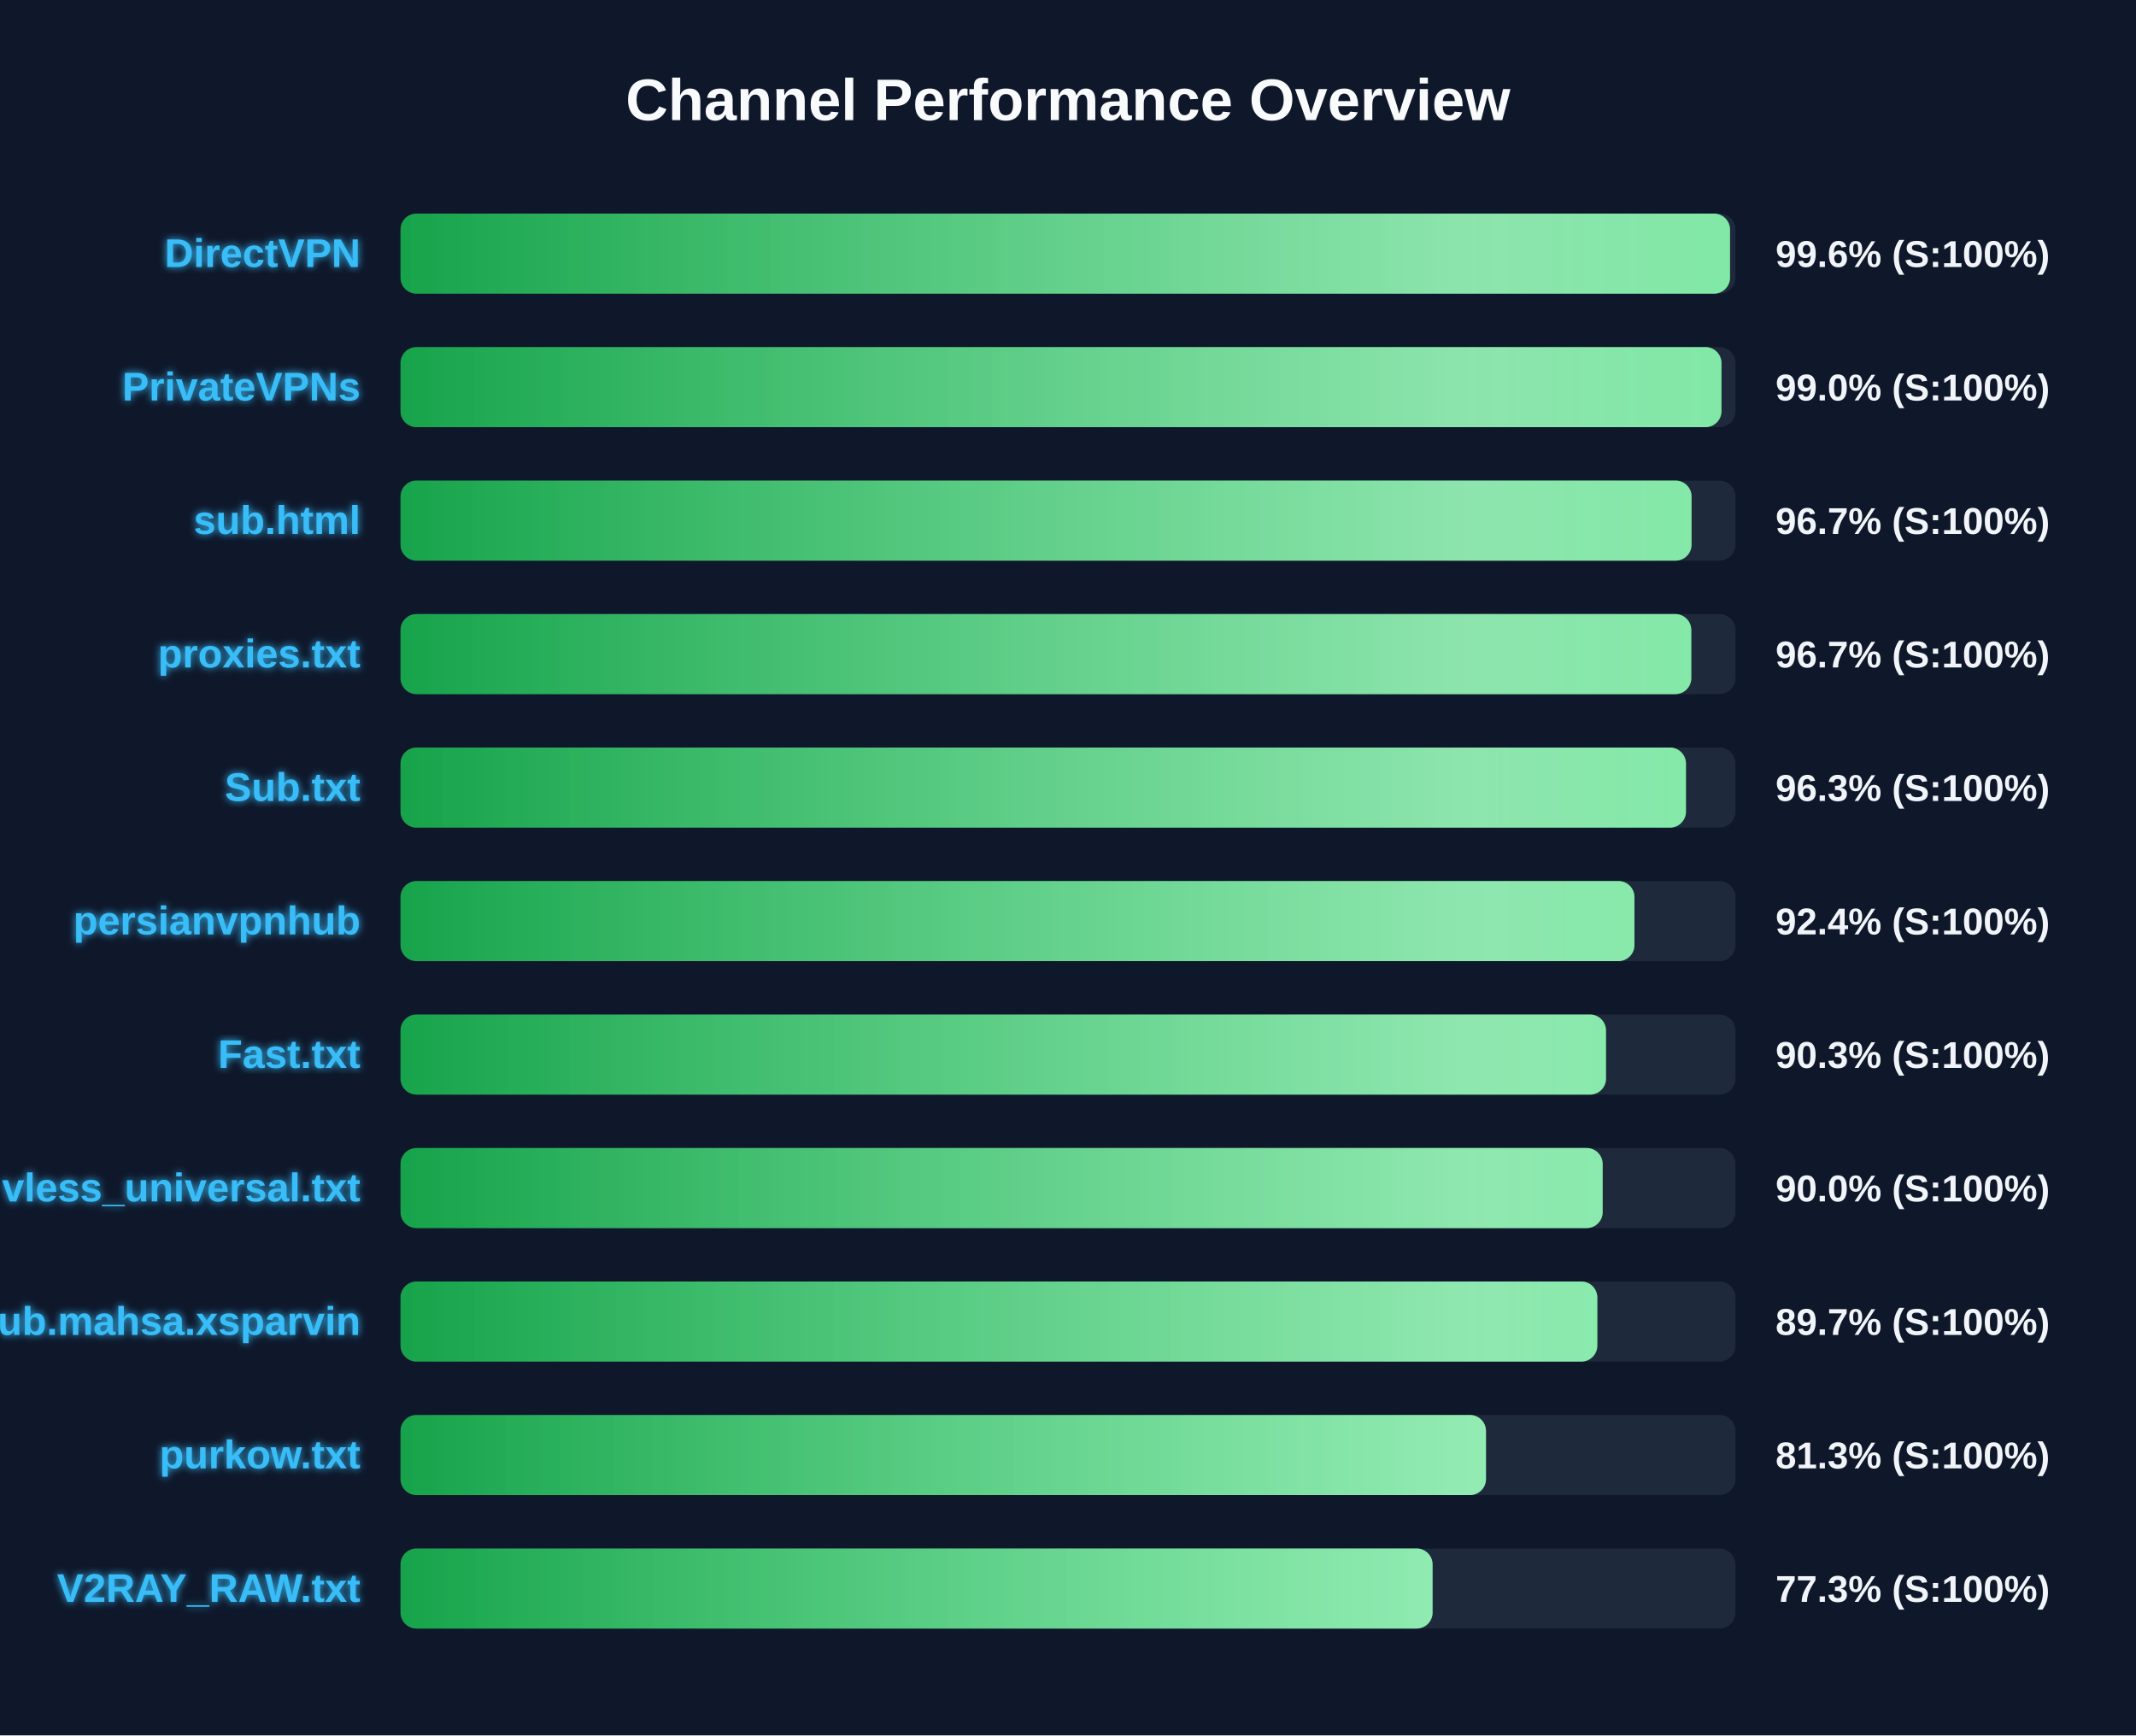
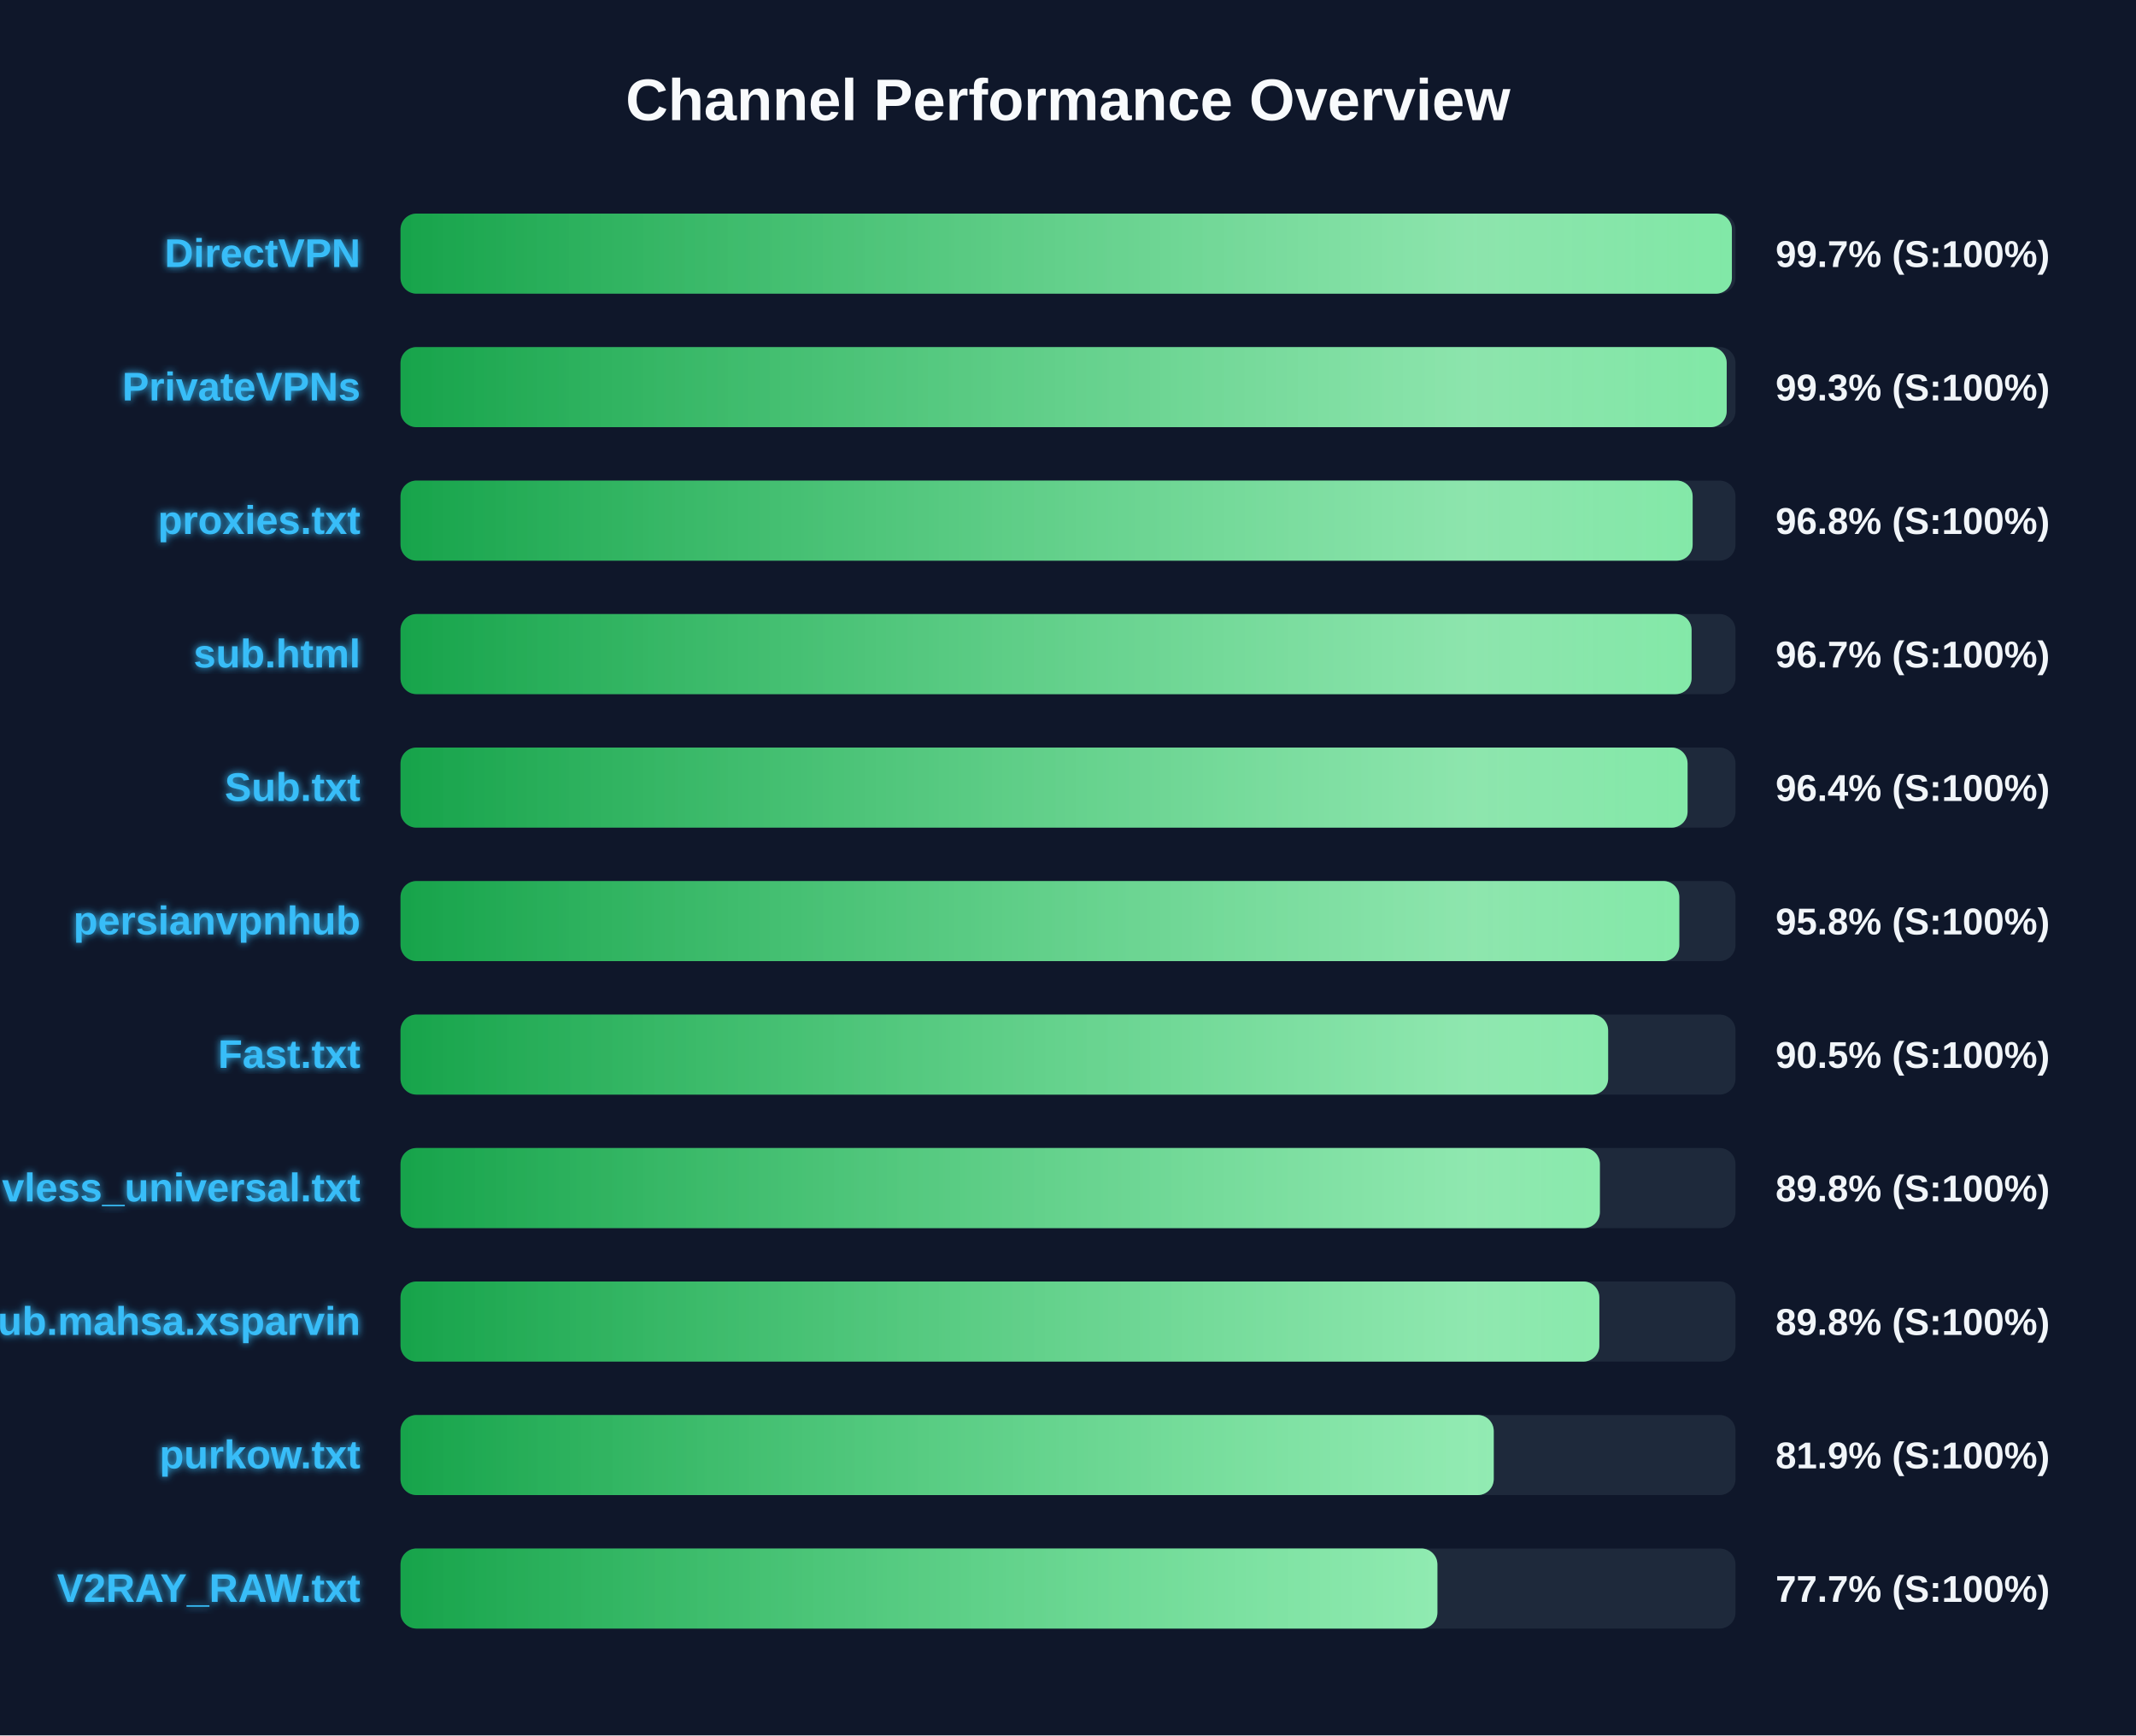
<svg xmlns="http://www.w3.org/2000/svg" width="800" height="650" version="1.1">
  <defs>
    <linearGradient id="grad-green" x1="0%" y1="0%" x2="100%" y2="0%">
      <stop offset="0%" stop-color="#16a34a" />
      <stop offset="100%" stop-color="#4ade80" />
    </linearGradient>
    <linearGradient id="grad-yellow" x1="0%" y1="0%" x2="100%" y2="0%">
      <stop offset="0%" stop-color="#ca8a04" />
      <stop offset="100%" stop-color="#fde047" />
    </linearGradient>
    <linearGradient id="grad-red" x1="0%" y1="0%" x2="100%" y2="0%">
      <stop offset="0%" stop-color="#dc2626" />
      <stop offset="100%" stop-color="#f87171" />
    </linearGradient>
    <linearGradient id="shimmer" x1="0%" y1="0%" x2="100%" y2="0%">
      <stop offset="0%" stop-color="rgba(255,255,255,0)" />
      <stop offset="50%" stop-color="rgba(255,255,255,0.4)" />
      <stop offset="100%" stop-color="rgba(255,255,255,0)" />
    </linearGradient>
    <filter id="glow" x="-20%" y="-20%" width="140%" height="140%">
      <feGaussianBlur stdDeviation="1.5" result="blur" />
      <feComposite in="SourceGraphic" in2="blur" operator="over" />
    </filter>
  </defs>
  <style>
        .bg-rect { fill: #0f172a; }
        .title { font: bold 22px 'Segoe UI', Arial, sans-serif; fill: #f8fafc; }
        .row { font: bold 15px 'Segoe UI', Arial, sans-serif; fill: #38bdf8; filter: url(#glow); }
        .score { font: bold 14px 'Segoe UI', Arial, sans-serif; fill: #f1f5f9; }
        @keyframes shimmer-anim {
            0% { transform: translateX(-100%); }
            100% { transform: translateX(200%); }
        }
        .shimmer-rect {
            animation: shimmer-anim 2.5s infinite linear;
        }
    </style>
  <rect width="100%" height="100%" class="bg-rect" />
  <text x="400" y="45" text-anchor="middle" class="title">Channel Performance Overview</text>
  <rect x="150" y="80" width="500" height="30" fill="#1e293b" rx="6" />
  <clipPath id="clip-0">
-     <rect x="150" y="80" width="497.95" height="30" rx="6" />
+     <rect x="150" y="80" width="498.65" height="30" rx="6" />
  </clipPath>
-   <rect x="150" y="80" width="497.95" height="30" fill="url(#grad-green)" rx="6" />
+   <rect x="150" y="80" width="498.65" height="30" fill="url(#grad-green)" rx="6" />
  <g clip-path="url(#clip-0)">
    <rect x="150" y="80" width="100%" height="30" fill="url(#shimmer)" class="shimmer-rect" />
  </g>
  <text x="135" y="100" text-anchor="end" class="row">DirectVPN</text>
-   <text x="665" y="100" text-anchor="start" class="score">99.6% (S:100%)</text>
+   <text x="665" y="100" text-anchor="start" class="score">99.7% (S:100%)</text>
  <rect x="150" y="130" width="500" height="30" fill="#1e293b" rx="6" />
  <clipPath id="clip-1">
-     <rect x="150" y="130" width="494.75" height="30" rx="6" />
+     <rect x="150" y="130" width="496.7" height="30" rx="6" />
  </clipPath>
-   <rect x="150" y="130" width="494.75" height="30" fill="url(#grad-green)" rx="6" />
+   <rect x="150" y="130" width="496.7" height="30" fill="url(#grad-green)" rx="6" />
  <g clip-path="url(#clip-1)">
    <rect x="150" y="130" width="100%" height="30" fill="url(#shimmer)" class="shimmer-rect" />
  </g>
  <text x="135" y="150" text-anchor="end" class="row">PrivateVPNs</text>
-   <text x="665" y="150" text-anchor="start" class="score">99.0% (S:100%)</text>
+   <text x="665" y="150" text-anchor="start" class="score">99.3% (S:100%)</text>
  <rect x="150" y="180" width="500" height="30" fill="#1e293b" rx="6" />
  <clipPath id="clip-2">
-     <rect x="150" y="180" width="483.55" height="30" rx="6" />
+     <rect x="150" y="180" width="483.95" height="30" rx="6" />
  </clipPath>
-   <rect x="150" y="180" width="483.55" height="30" fill="url(#grad-green)" rx="6" />
+   <rect x="150" y="180" width="483.95" height="30" fill="url(#grad-green)" rx="6" />
  <g clip-path="url(#clip-2)">
    <rect x="150" y="180" width="100%" height="30" fill="url(#shimmer)" class="shimmer-rect" />
  </g>
-   <text x="135" y="200" text-anchor="end" class="row">sub.html</text>
-   <text x="665" y="200" text-anchor="start" class="score">96.7% (S:100%)</text>
+   <text x="135" y="200" text-anchor="end" class="row">proxies.txt</text>
+   <text x="665" y="200" text-anchor="start" class="score">96.8% (S:100%)</text>
  <rect x="150" y="230" width="500" height="30" fill="#1e293b" rx="6" />
  <clipPath id="clip-3">
-     <rect x="150" y="230" width="483.45" height="30" rx="6" />
+     <rect x="150" y="230" width="483.55" height="30" rx="6" />
  </clipPath>
-   <rect x="150" y="230" width="483.45" height="30" fill="url(#grad-green)" rx="6" />
+   <rect x="150" y="230" width="483.55" height="30" fill="url(#grad-green)" rx="6" />
  <g clip-path="url(#clip-3)">
    <rect x="150" y="230" width="100%" height="30" fill="url(#shimmer)" class="shimmer-rect" />
  </g>
-   <text x="135" y="250" text-anchor="end" class="row">proxies.txt</text>
+   <text x="135" y="250" text-anchor="end" class="row">sub.html</text>
  <text x="665" y="250" text-anchor="start" class="score">96.7% (S:100%)</text>
  <rect x="150" y="280" width="500" height="30" fill="#1e293b" rx="6" />
  <clipPath id="clip-4">
-     <rect x="150" y="280" width="481.45" height="30" rx="6" />
+     <rect x="150" y="280" width="482.05" height="30" rx="6" />
  </clipPath>
-   <rect x="150" y="280" width="481.45" height="30" fill="url(#grad-green)" rx="6" />
+   <rect x="150" y="280" width="482.05" height="30" fill="url(#grad-green)" rx="6" />
  <g clip-path="url(#clip-4)">
    <rect x="150" y="280" width="100%" height="30" fill="url(#shimmer)" class="shimmer-rect" />
  </g>
  <text x="135" y="300" text-anchor="end" class="row">Sub.txt</text>
-   <text x="665" y="300" text-anchor="start" class="score">96.3% (S:100%)</text>
+   <text x="665" y="300" text-anchor="start" class="score">96.4% (S:100%)</text>
  <rect x="150" y="330" width="500" height="30" fill="#1e293b" rx="6" />
  <clipPath id="clip-5">
-     <rect x="150" y="330" width="462.15" height="30" rx="6" />
+     <rect x="150" y="330" width="478.95" height="30" rx="6" />
  </clipPath>
-   <rect x="150" y="330" width="462.15" height="30" fill="url(#grad-green)" rx="6" />
+   <rect x="150" y="330" width="478.95" height="30" fill="url(#grad-green)" rx="6" />
  <g clip-path="url(#clip-5)">
    <rect x="150" y="330" width="100%" height="30" fill="url(#shimmer)" class="shimmer-rect" />
  </g>
  <text x="135" y="350" text-anchor="end" class="row">persianvpnhub</text>
-   <text x="665" y="350" text-anchor="start" class="score">92.4% (S:100%)</text>
+   <text x="665" y="350" text-anchor="start" class="score">95.8% (S:100%)</text>
  <rect x="150" y="380" width="500" height="30" fill="#1e293b" rx="6" />
  <clipPath id="clip-6">
-     <rect x="150" y="380" width="451.5" height="30" rx="6" />
+     <rect x="150" y="380" width="452.3" height="30" rx="6" />
  </clipPath>
-   <rect x="150" y="380" width="451.5" height="30" fill="url(#grad-green)" rx="6" />
+   <rect x="150" y="380" width="452.3" height="30" fill="url(#grad-green)" rx="6" />
  <g clip-path="url(#clip-6)">
    <rect x="150" y="380" width="100%" height="30" fill="url(#shimmer)" class="shimmer-rect" />
  </g>
  <text x="135" y="400" text-anchor="end" class="row">Fast.txt</text>
-   <text x="665" y="400" text-anchor="start" class="score">90.3% (S:100%)</text>
+   <text x="665" y="400" text-anchor="start" class="score">90.5% (S:100%)</text>
  <rect x="150" y="430" width="500" height="30" fill="#1e293b" rx="6" />
  <clipPath id="clip-7">
-     <rect x="150" y="430" width="450.25" height="30" rx="6" />
+     <rect x="150" y="430" width="449.2" height="30" rx="6" />
  </clipPath>
-   <rect x="150" y="430" width="450.25" height="30" fill="url(#grad-green)" rx="6" />
+   <rect x="150" y="430" width="449.2" height="30" fill="url(#grad-green)" rx="6" />
  <g clip-path="url(#clip-7)">
    <rect x="150" y="430" width="100%" height="30" fill="url(#shimmer)" class="shimmer-rect" />
  </g>
  <text x="135" y="450" text-anchor="end" class="row">vless_universal.txt</text>
-   <text x="665" y="450" text-anchor="start" class="score">90.0% (S:100%)</text>
+   <text x="665" y="450" text-anchor="start" class="score">89.8% (S:100%)</text>
  <rect x="150" y="480" width="500" height="30" fill="#1e293b" rx="6" />
  <clipPath id="clip-8">
-     <rect x="150" y="480" width="448.25" height="30" rx="6" />
+     <rect x="150" y="480" width="449.0" height="30" rx="6" />
  </clipPath>
-   <rect x="150" y="480" width="448.25" height="30" fill="url(#grad-green)" rx="6" />
+   <rect x="150" y="480" width="449.0" height="30" fill="url(#grad-green)" rx="6" />
  <g clip-path="url(#clip-8)">
    <rect x="150" y="480" width="100%" height="30" fill="url(#shimmer)" class="shimmer-rect" />
  </g>
  <text x="135" y="500" text-anchor="end" class="row">Sub.mahsa.xsparvin</text>
-   <text x="665" y="500" text-anchor="start" class="score">89.7% (S:100%)</text>
+   <text x="665" y="500" text-anchor="start" class="score">89.8% (S:100%)</text>
  <rect x="150" y="530" width="500" height="30" fill="#1e293b" rx="6" />
  <clipPath id="clip-9">
-     <rect x="150" y="530" width="406.55" height="30" rx="6" />
+     <rect x="150" y="530" width="409.45" height="30" rx="6" />
  </clipPath>
-   <rect x="150" y="530" width="406.55" height="30" fill="url(#grad-green)" rx="6" />
+   <rect x="150" y="530" width="409.45" height="30" fill="url(#grad-green)" rx="6" />
  <g clip-path="url(#clip-9)">
    <rect x="150" y="530" width="100%" height="30" fill="url(#shimmer)" class="shimmer-rect" />
  </g>
  <text x="135" y="550" text-anchor="end" class="row">purkow.txt</text>
-   <text x="665" y="550" text-anchor="start" class="score">81.3% (S:100%)</text>
+   <text x="665" y="550" text-anchor="start" class="score">81.9% (S:100%)</text>
  <rect x="150" y="580" width="500" height="30" fill="#1e293b" rx="6" />
  <clipPath id="clip-10">
-     <rect x="150" y="580" width="386.55" height="30" rx="6" />
+     <rect x="150" y="580" width="388.35" height="30" rx="6" />
  </clipPath>
-   <rect x="150" y="580" width="386.55" height="30" fill="url(#grad-green)" rx="6" />
+   <rect x="150" y="580" width="388.35" height="30" fill="url(#grad-green)" rx="6" />
  <g clip-path="url(#clip-10)">
    <rect x="150" y="580" width="100%" height="30" fill="url(#shimmer)" class="shimmer-rect" />
  </g>
  <text x="135" y="600" text-anchor="end" class="row">V2RAY_RAW.txt</text>
-   <text x="665" y="600" text-anchor="start" class="score">77.3% (S:100%)</text>
+   <text x="665" y="600" text-anchor="start" class="score">77.7% (S:100%)</text>
</svg>
